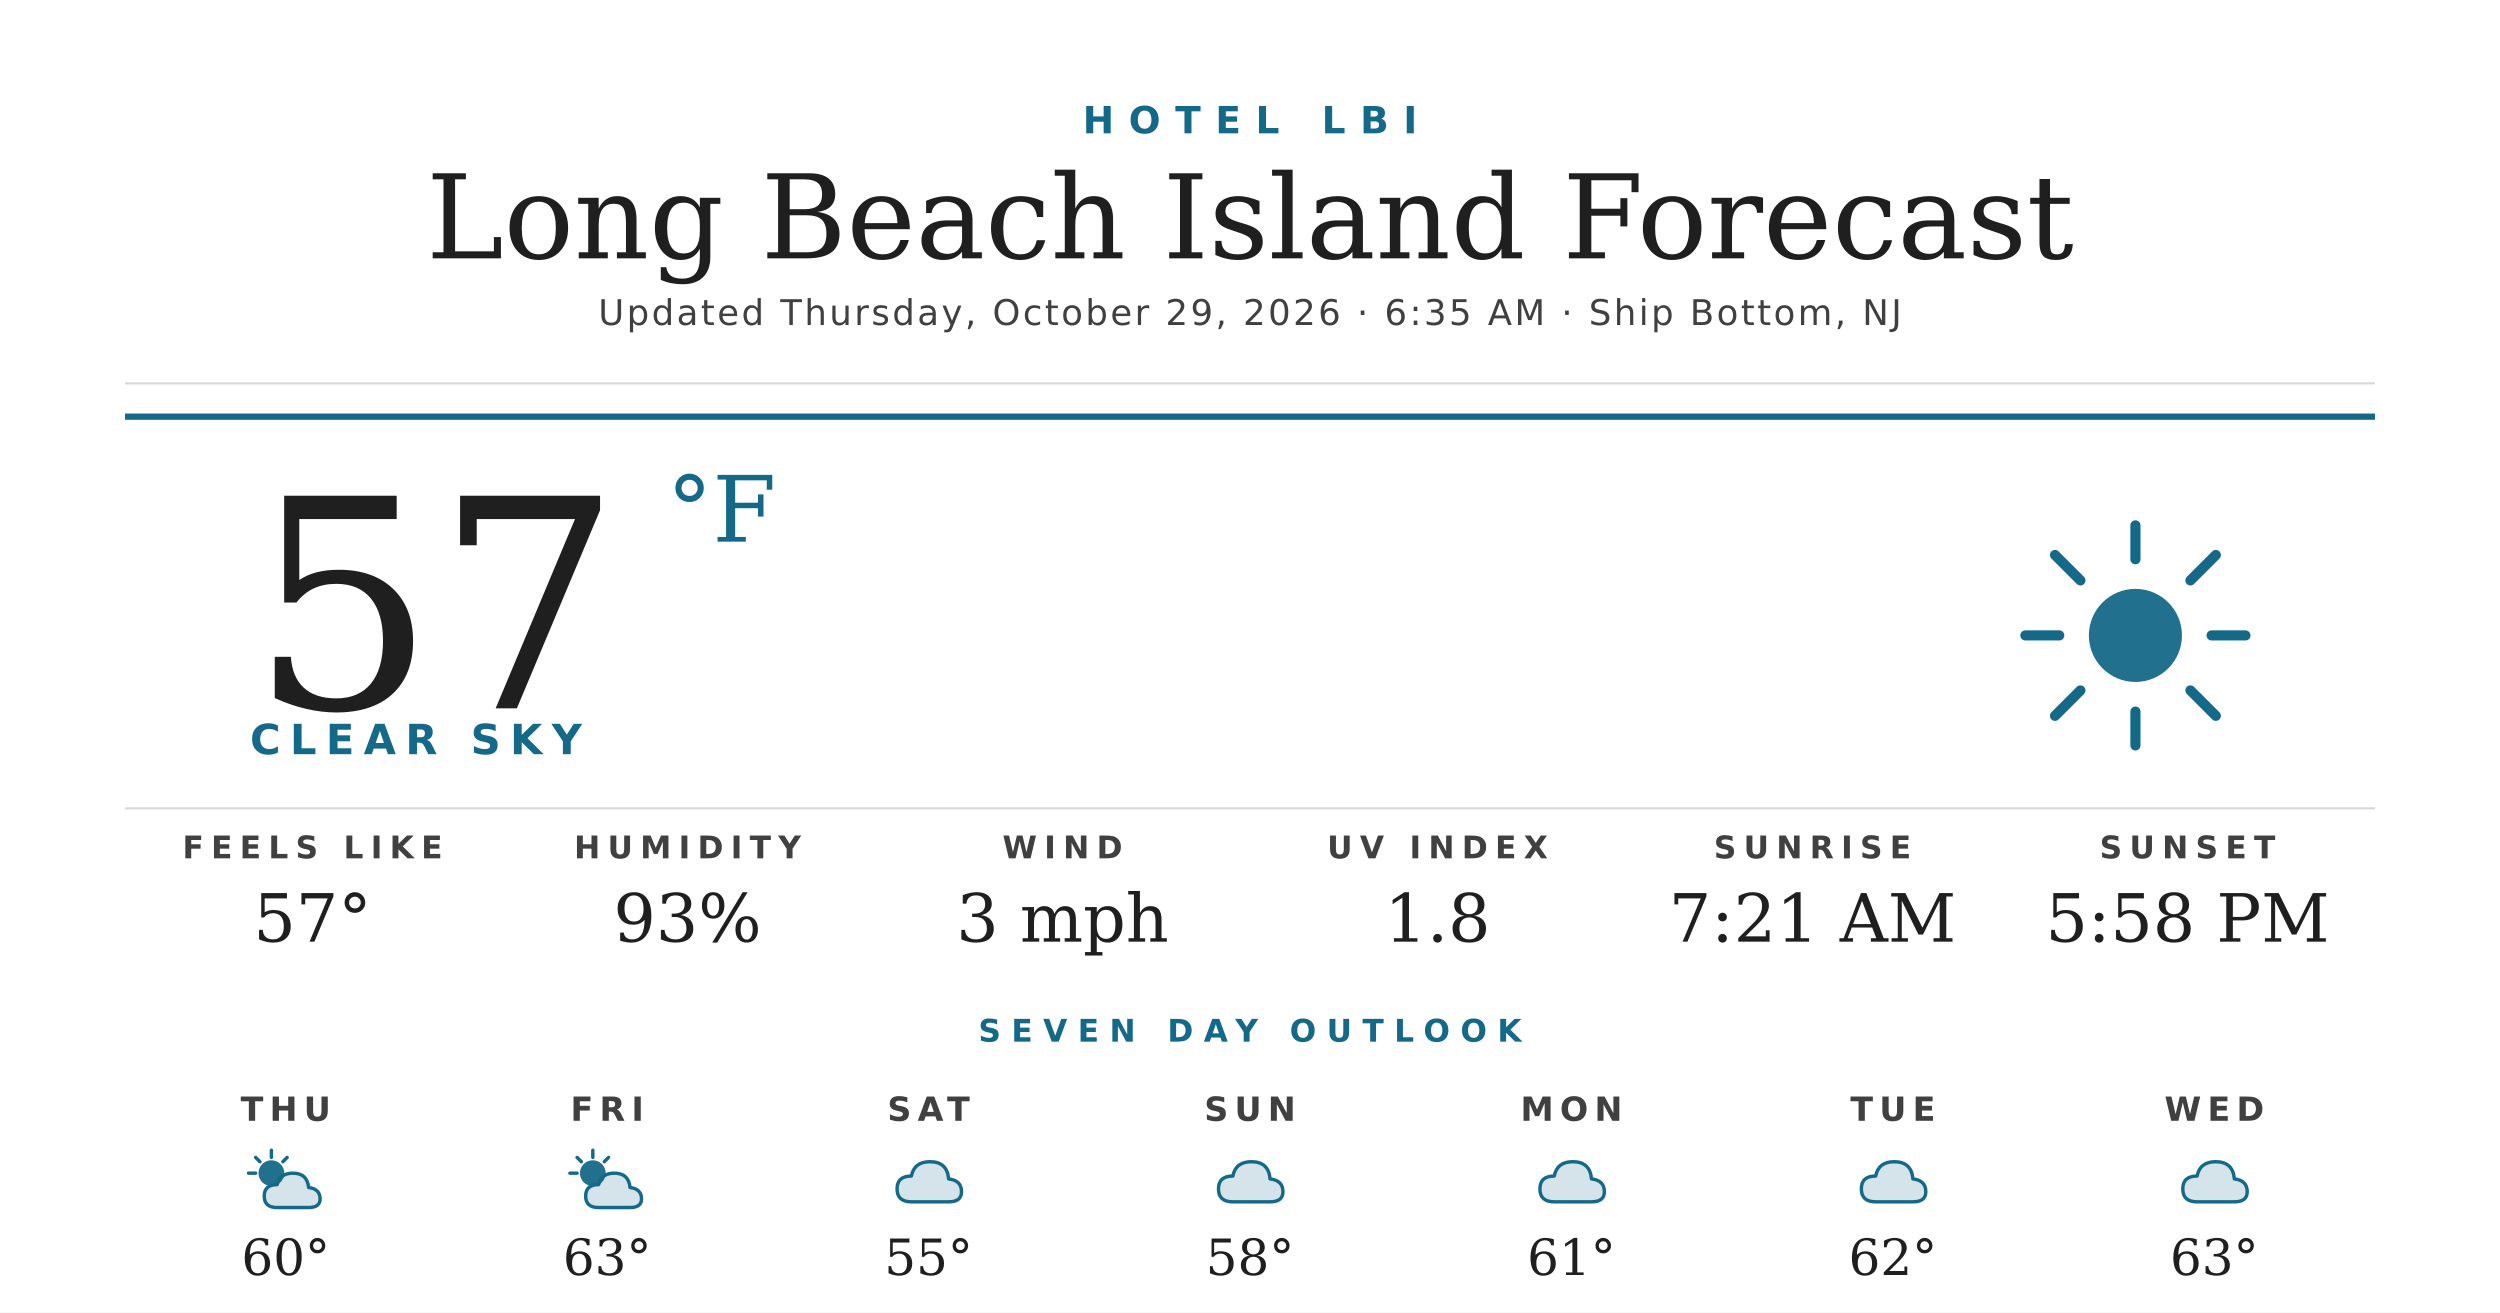
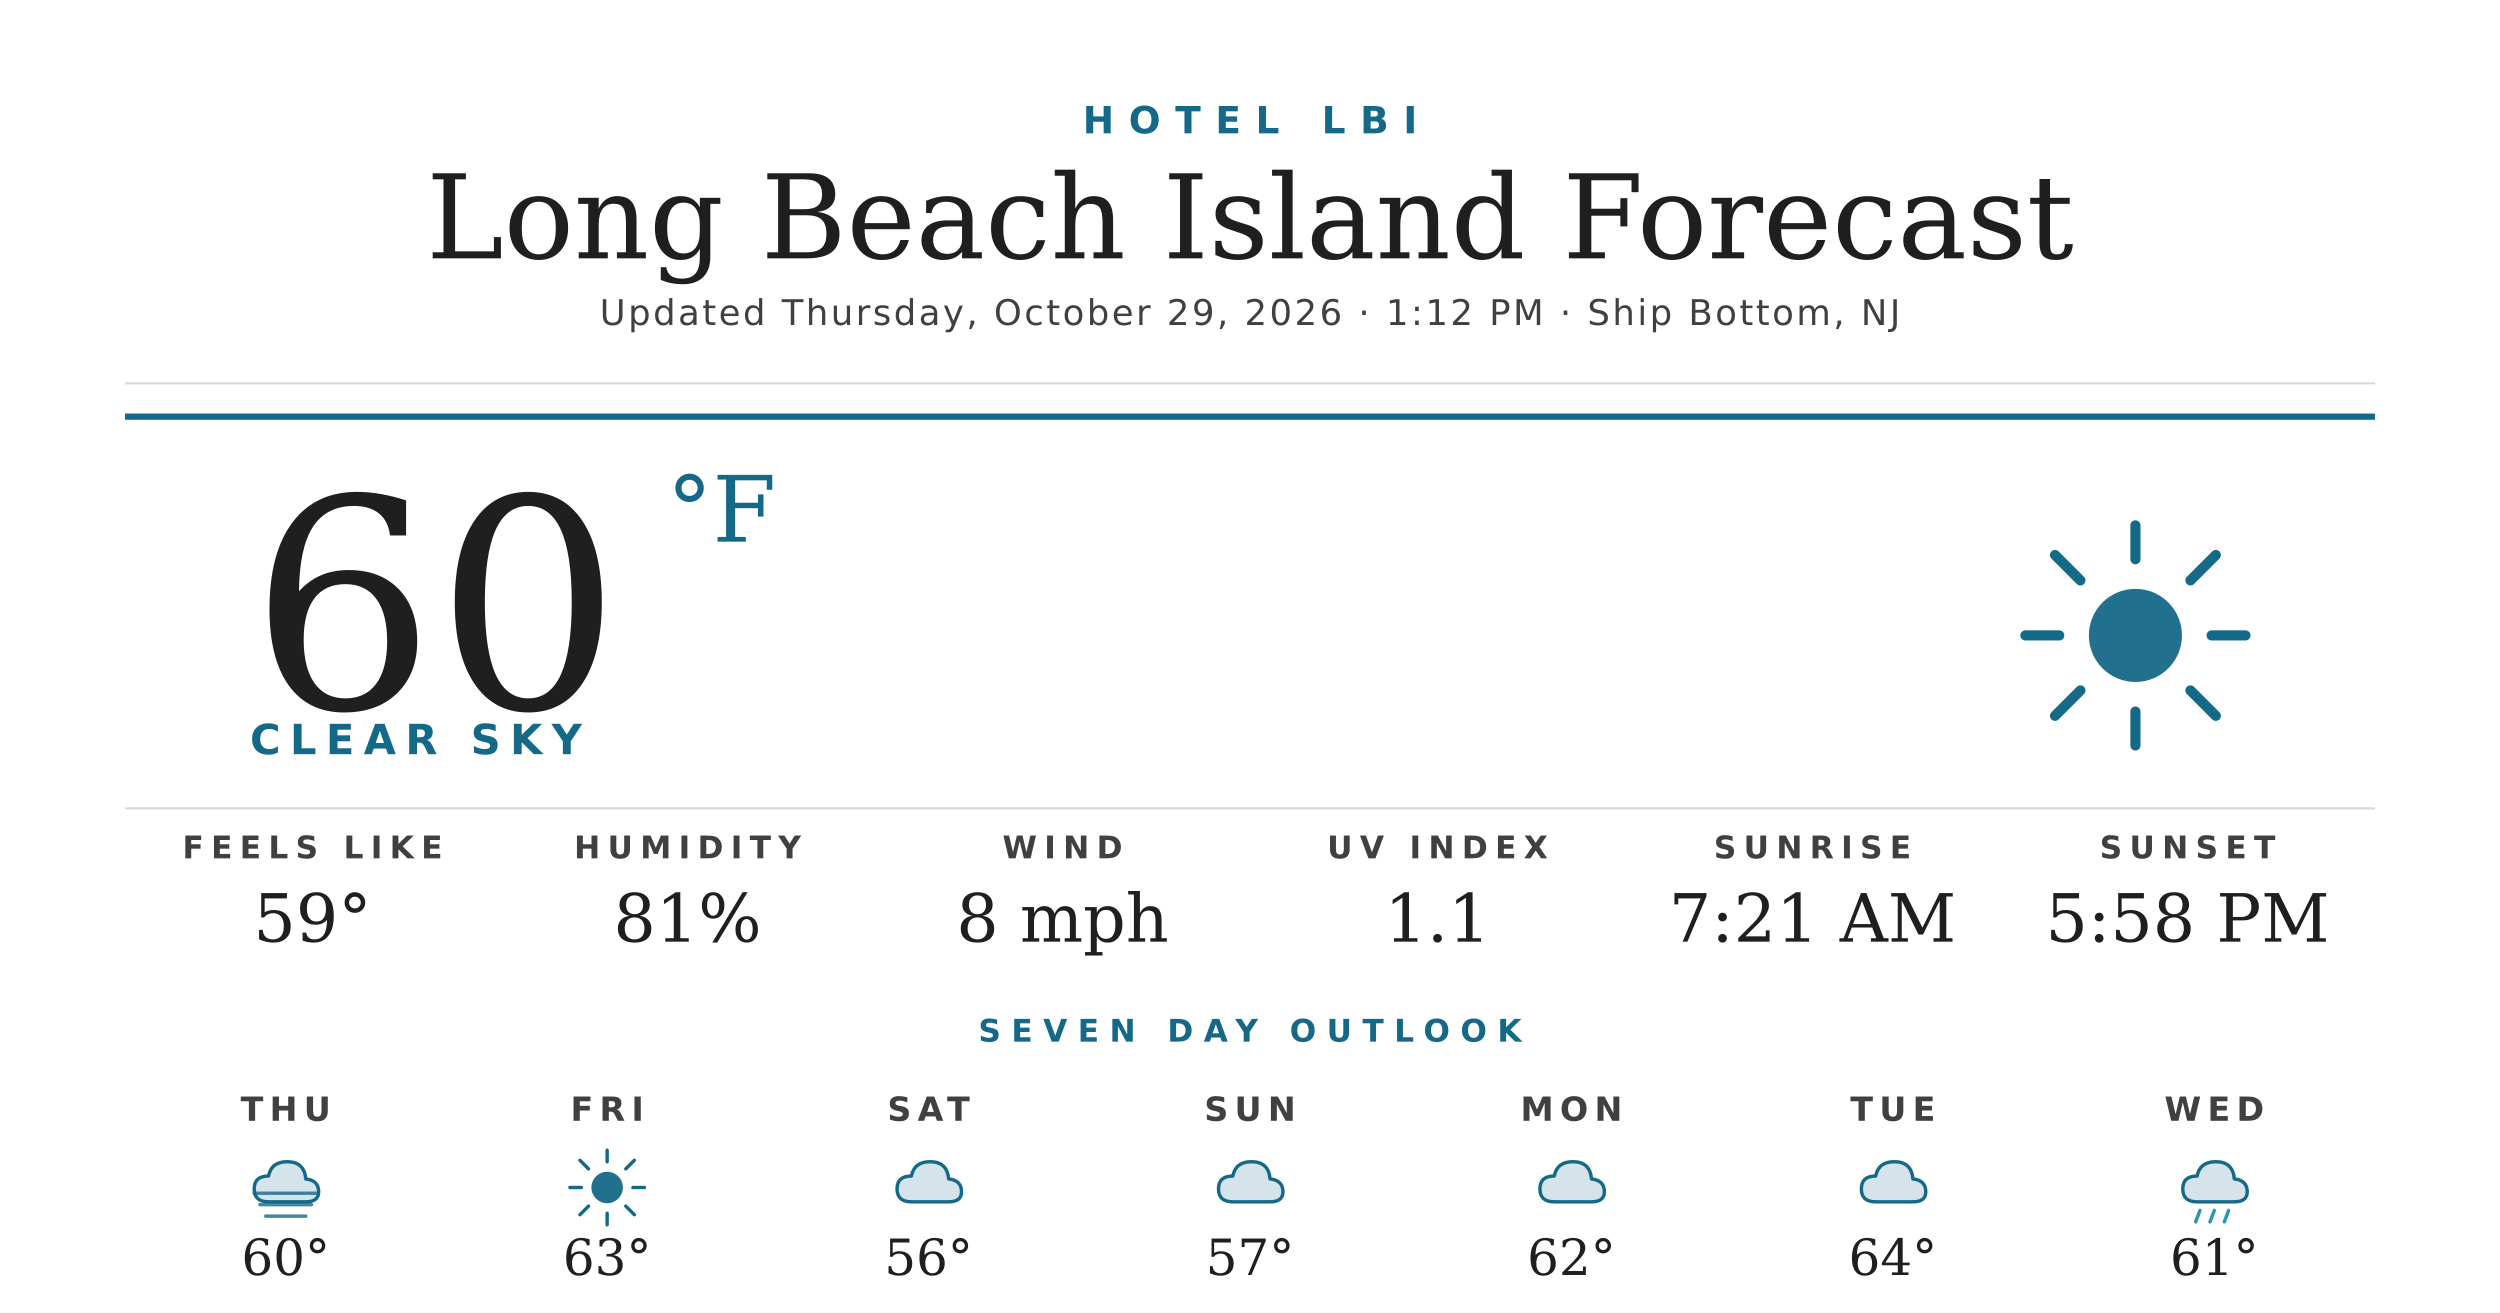
<svg xmlns="http://www.w3.org/2000/svg" width="1200" height="630" viewBox="0 0 1200 630">
  <rect width="1200" height="630" fill="#ffffff" />
  <text x="600" y="64" text-anchor="middle" font-family="'Montserrat Bold', 'Montserrat', 'DejaVu Sans', Helvetica, Arial, sans-serif" font-size="18" font-weight="700" fill="#156988" letter-spacing="7">HOTEL LBI</text>
  <text x="600" y="124" text-anchor="middle" font-family="'Prata', 'DejaVu Serif', Georgia, serif" font-size="56" fill="#1f1f1f">Long Beach Island Forecast</text>
-   <text x="600" y="156" text-anchor="middle" font-family="'Montserrat', 'DejaVu Sans', Helvetica, Arial, sans-serif" font-size="17" font-weight="500" fill="#404040" letter-spacing="1.2">Updated Thursday, October 29, 2026 · 6:35 AM · Ship Bottom, NJ</text>
+   <text x="600" y="156" text-anchor="middle" font-family="'Montserrat', 'DejaVu Sans', Helvetica, Arial, sans-serif" font-size="17" font-weight="500" fill="#404040" letter-spacing="1.2">Updated Thursday, October 29, 2026 · 1:12 PM · Ship Bottom, NJ</text>
  <line x1="60" y1="184" x2="1140" y2="184" stroke="#d8d8d8" stroke-width="1" />
  <line x1="60" y1="200" x2="1140" y2="200" stroke="#156988" stroke-width="3" />
-   <text x="120" y="340" font-family="'Prata', 'DejaVu Serif', Georgia, serif" font-size="140" fill="#1f1f1f">57</text>
+   <text x="120" y="340" font-family="'Prata', 'DejaVu Serif', Georgia, serif" font-size="140" fill="#1f1f1f">60</text>
  <text x="320" y="260" font-family="'Prata', 'DejaVu Serif', Georgia, serif" font-size="44" fill="#156988">°F</text>
  <text x="120" y="362" font-family="'Montserrat Bold', 'Montserrat', 'DejaVu Sans', Helvetica, Arial, sans-serif" font-size="20" font-weight="700" fill="#156988" letter-spacing="4.5">CLEAR SKY</text>
  <g transform="translate(960,240) scale(2.03125)">
    <circle cx="32" cy="32" r="11" fill="#156988" opacity="0.95" />
    <g stroke="#156988" stroke-width="2.4" stroke-linecap="round">
      <line x1="32" y1="6" x2="32" y2="14" />
      <line x1="32" y1="50" x2="32" y2="58" />
      <line x1="6" y1="32" x2="14" y2="32" />
      <line x1="50" y1="32" x2="58" y2="32" />
      <line x1="13" y1="13" x2="19" y2="19" />
      <line x1="45" y1="45" x2="51" y2="51" />
      <line x1="13" y1="51" x2="19" y2="45" />
      <line x1="45" y1="19" x2="51" y2="13" />
    </g>
  </g>
  <line x1="60" y1="388" x2="1140" y2="388" stroke="#d8d8d8" stroke-width="1" />
  <text x="150" y="412" text-anchor="middle" font-family="'Montserrat Bold', 'Montserrat', 'DejaVu Sans', Helvetica, Arial, sans-serif" font-size="15" font-weight="700" fill="#404040" letter-spacing="3.5">FEELS LIKE</text>
-   <text x="150" y="452" text-anchor="middle" font-family="'Prata', 'DejaVu Serif', Georgia, serif" font-size="32" fill="#1f1f1f">57°</text>
+   <text x="150" y="452" text-anchor="middle" font-family="'Prata', 'DejaVu Serif', Georgia, serif" font-size="32" fill="#1f1f1f">59°</text>
  <text x="330" y="412" text-anchor="middle" font-family="'Montserrat Bold', 'Montserrat', 'DejaVu Sans', Helvetica, Arial, sans-serif" font-size="15" font-weight="700" fill="#404040" letter-spacing="3.5">HUMIDITY</text>
-   <text x="330" y="452" text-anchor="middle" font-family="'Prata', 'DejaVu Serif', Georgia, serif" font-size="32" fill="#1f1f1f">93%</text>
+   <text x="330" y="452" text-anchor="middle" font-family="'Prata', 'DejaVu Serif', Georgia, serif" font-size="32" fill="#1f1f1f">81%</text>
  <text x="510" y="412" text-anchor="middle" font-family="'Montserrat Bold', 'Montserrat', 'DejaVu Sans', Helvetica, Arial, sans-serif" font-size="15" font-weight="700" fill="#404040" letter-spacing="3.5">WIND</text>
-   <text x="510" y="452" text-anchor="middle" font-family="'Prata', 'DejaVu Serif', Georgia, serif" font-size="32" fill="#1f1f1f">3 mph</text>
+   <text x="510" y="452" text-anchor="middle" font-family="'Prata', 'DejaVu Serif', Georgia, serif" font-size="32" fill="#1f1f1f">8 mph</text>
  <text x="690" y="412" text-anchor="middle" font-family="'Montserrat Bold', 'Montserrat', 'DejaVu Sans', Helvetica, Arial, sans-serif" font-size="15" font-weight="700" fill="#404040" letter-spacing="3.5">UV INDEX</text>
-   <text x="690" y="452" text-anchor="middle" font-family="'Prata', 'DejaVu Serif', Georgia, serif" font-size="32" fill="#1f1f1f">1.8</text>
+   <text x="690" y="452" text-anchor="middle" font-family="'Prata', 'DejaVu Serif', Georgia, serif" font-size="32" fill="#1f1f1f">1.1</text>
  <text x="870" y="412" text-anchor="middle" font-family="'Montserrat Bold', 'Montserrat', 'DejaVu Sans', Helvetica, Arial, sans-serif" font-size="15" font-weight="700" fill="#404040" letter-spacing="3.5">SUNRISE</text>
  <text x="870" y="452" text-anchor="middle" font-family="'Prata', 'DejaVu Serif', Georgia, serif" font-size="32" fill="#1f1f1f">7:21 AM</text>
  <text x="1050" y="412" text-anchor="middle" font-family="'Montserrat Bold', 'Montserrat', 'DejaVu Sans', Helvetica, Arial, sans-serif" font-size="15" font-weight="700" fill="#404040" letter-spacing="3.5">SUNSET</text>
  <text x="1050" y="452" text-anchor="middle" font-family="'Prata', 'DejaVu Serif', Georgia, serif" font-size="32" fill="#1f1f1f">5:58 PM</text>
  <text x="600" y="500" text-anchor="middle" font-family="'Montserrat Bold', 'Montserrat', 'DejaVu Sans', Helvetica, Arial, sans-serif" font-size="15" font-weight="700" fill="#156988" letter-spacing="5">SEVEN DAY OUTLOOK</text>
  <text x="137.143" y="538" text-anchor="middle" font-family="'Montserrat Bold', 'Montserrat', 'DejaVu Sans', Helvetica, Arial, sans-serif" font-size="16" font-weight="700" fill="#404040" letter-spacing="3">THU</text>
  <g transform="translate(115.1429,548) scale(0.6875)">
-     <circle cx="22" cy="22" r="9" fill="#156988" opacity="0.95" />
-     <g stroke="#156988" stroke-width="2.4" stroke-linecap="round">
-       <line x1="22" y1="6" x2="22" y2="11" />
-       <line x1="6" y1="22" x2="11" y2="22" />
-       <line x1="11" y1="11" x2="14" y2="14" />
-       <line x1="33" y1="11" x2="30" y2="14" />
+     <path d="M20 42 Q10 42 10 33 Q10 24 20 24 Q22 14 33 14 Q45 14 46 26 Q55 27 55 35 Q55 42 46 42 Z" fill="#156988" opacity="0.18" />
+     <path d="M20 42 Q10 42 10 33 Q10 24 20 24 Q22 14 33 14 Q45 14 46 26 Q55 27 55 35 Q55 42 46 42 Z" fill="none" stroke="#156988" stroke-width="2.4" stroke-linejoin="round" />
+     <g stroke="#156988" stroke-width="2.4" stroke-linecap="round" opacity="0.8">
+       <line x1="10" y1="36" x2="54" y2="36" />
+       <line x1="14" y1="44" x2="50" y2="44" />
+       <line x1="18" y1="52" x2="46" y2="52" />
    </g>
-     <path d="M26 46 Q17 46 17 38 Q17 30 26 30 Q28 22 37 22 Q47 22 48 32 Q56 33 56 40 Q56 46 48 46 Z" fill="#156988" opacity="0.18" />
-     <path d="M26 46 Q17 46 17 38 Q17 30 26 30 Q28 22 37 22 Q47 22 48 32 Q56 33 56 40 Q56 46 48 46 Z" fill="none" stroke="#156988" stroke-width="2.4" stroke-linejoin="round" />
  </g>
  <text x="137.143" y="612" text-anchor="middle" font-family="'Prata', 'DejaVu Serif', Georgia, serif" font-size="24" fill="#1f1f1f">60°</text>
  <text x="291.429" y="538" text-anchor="middle" font-family="'Montserrat Bold', 'Montserrat', 'DejaVu Sans', Helvetica, Arial, sans-serif" font-size="16" font-weight="700" fill="#404040" letter-spacing="3">FRI</text>
  <g transform="translate(269.4286,548) scale(0.6875)">
-     <circle cx="22" cy="22" r="9" fill="#156988" opacity="0.95" />
+     <circle cx="32" cy="32" r="11" fill="#156988" opacity="0.95" />
    <g stroke="#156988" stroke-width="2.4" stroke-linecap="round">
-       <line x1="22" y1="6" x2="22" y2="11" />
-       <line x1="6" y1="22" x2="11" y2="22" />
-       <line x1="11" y1="11" x2="14" y2="14" />
-       <line x1="33" y1="11" x2="30" y2="14" />
+       <line x1="32" y1="6" x2="32" y2="14" />
+       <line x1="32" y1="50" x2="32" y2="58" />
+       <line x1="6" y1="32" x2="14" y2="32" />
+       <line x1="50" y1="32" x2="58" y2="32" />
+       <line x1="13" y1="13" x2="19" y2="19" />
+       <line x1="45" y1="45" x2="51" y2="51" />
+       <line x1="13" y1="51" x2="19" y2="45" />
+       <line x1="45" y1="19" x2="51" y2="13" />
    </g>
-     <path d="M26 46 Q17 46 17 38 Q17 30 26 30 Q28 22 37 22 Q47 22 48 32 Q56 33 56 40 Q56 46 48 46 Z" fill="#156988" opacity="0.18" />
-     <path d="M26 46 Q17 46 17 38 Q17 30 26 30 Q28 22 37 22 Q47 22 48 32 Q56 33 56 40 Q56 46 48 46 Z" fill="none" stroke="#156988" stroke-width="2.4" stroke-linejoin="round" />
  </g>
  <text x="291.429" y="612" text-anchor="middle" font-family="'Prata', 'DejaVu Serif', Georgia, serif" font-size="24" fill="#1f1f1f">63°</text>
  <text x="445.714" y="538" text-anchor="middle" font-family="'Montserrat Bold', 'Montserrat', 'DejaVu Sans', Helvetica, Arial, sans-serif" font-size="16" font-weight="700" fill="#404040" letter-spacing="3">SAT</text>
  <g transform="translate(423.7143,548) scale(0.6875)">
    <path d="M20 42 Q10 42 10 33 Q10 24 20 24 Q22 14 33 14 Q45 14 46 26 Q55 27 55 35 Q55 42 46 42 Z" fill="#156988" opacity="0.18" />
    <path d="M20 42 Q10 42 10 33 Q10 24 20 24 Q22 14 33 14 Q45 14 46 26 Q55 27 55 35 Q55 42 46 42 Z" fill="none" stroke="#156988" stroke-width="2.4" stroke-linejoin="round" />
  </g>
-   <text x="445.714" y="612" text-anchor="middle" font-family="'Prata', 'DejaVu Serif', Georgia, serif" font-size="24" fill="#1f1f1f">55°</text>
+   <text x="445.714" y="612" text-anchor="middle" font-family="'Prata', 'DejaVu Serif', Georgia, serif" font-size="24" fill="#1f1f1f">56°</text>
  <text x="600" y="538" text-anchor="middle" font-family="'Montserrat Bold', 'Montserrat', 'DejaVu Sans', Helvetica, Arial, sans-serif" font-size="16" font-weight="700" fill="#404040" letter-spacing="3">SUN</text>
  <g transform="translate(578,548) scale(0.6875)">
    <path d="M20 42 Q10 42 10 33 Q10 24 20 24 Q22 14 33 14 Q45 14 46 26 Q55 27 55 35 Q55 42 46 42 Z" fill="#156988" opacity="0.18" />
    <path d="M20 42 Q10 42 10 33 Q10 24 20 24 Q22 14 33 14 Q45 14 46 26 Q55 27 55 35 Q55 42 46 42 Z" fill="none" stroke="#156988" stroke-width="2.4" stroke-linejoin="round" />
  </g>
-   <text x="600" y="612" text-anchor="middle" font-family="'Prata', 'DejaVu Serif', Georgia, serif" font-size="24" fill="#1f1f1f">58°</text>
+   <text x="600" y="612" text-anchor="middle" font-family="'Prata', 'DejaVu Serif', Georgia, serif" font-size="24" fill="#1f1f1f">57°</text>
  <text x="754.286" y="538" text-anchor="middle" font-family="'Montserrat Bold', 'Montserrat', 'DejaVu Sans', Helvetica, Arial, sans-serif" font-size="16" font-weight="700" fill="#404040" letter-spacing="3">MON</text>
  <g transform="translate(732.2857,548) scale(0.6875)">
    <path d="M20 42 Q10 42 10 33 Q10 24 20 24 Q22 14 33 14 Q45 14 46 26 Q55 27 55 35 Q55 42 46 42 Z" fill="#156988" opacity="0.18" />
    <path d="M20 42 Q10 42 10 33 Q10 24 20 24 Q22 14 33 14 Q45 14 46 26 Q55 27 55 35 Q55 42 46 42 Z" fill="none" stroke="#156988" stroke-width="2.4" stroke-linejoin="round" />
  </g>
-   <text x="754.286" y="612" text-anchor="middle" font-family="'Prata', 'DejaVu Serif', Georgia, serif" font-size="24" fill="#1f1f1f">61°</text>
+   <text x="754.286" y="612" text-anchor="middle" font-family="'Prata', 'DejaVu Serif', Georgia, serif" font-size="24" fill="#1f1f1f">62°</text>
  <text x="908.571" y="538" text-anchor="middle" font-family="'Montserrat Bold', 'Montserrat', 'DejaVu Sans', Helvetica, Arial, sans-serif" font-size="16" font-weight="700" fill="#404040" letter-spacing="3">TUE</text>
  <g transform="translate(886.5714,548) scale(0.6875)">
    <path d="M20 42 Q10 42 10 33 Q10 24 20 24 Q22 14 33 14 Q45 14 46 26 Q55 27 55 35 Q55 42 46 42 Z" fill="#156988" opacity="0.18" />
    <path d="M20 42 Q10 42 10 33 Q10 24 20 24 Q22 14 33 14 Q45 14 46 26 Q55 27 55 35 Q55 42 46 42 Z" fill="none" stroke="#156988" stroke-width="2.4" stroke-linejoin="round" />
  </g>
-   <text x="908.571" y="612" text-anchor="middle" font-family="'Prata', 'DejaVu Serif', Georgia, serif" font-size="24" fill="#1f1f1f">62°</text>
+   <text x="908.571" y="612" text-anchor="middle" font-family="'Prata', 'DejaVu Serif', Georgia, serif" font-size="24" fill="#1f1f1f">64°</text>
  <text x="1062.857" y="538" text-anchor="middle" font-family="'Montserrat Bold', 'Montserrat', 'DejaVu Sans', Helvetica, Arial, sans-serif" font-size="16" font-weight="700" fill="#404040" letter-spacing="3">WED</text>
  <g transform="translate(1040.857,548) scale(0.6875)">
    <path d="M20 42 Q10 42 10 33 Q10 24 20 24 Q22 14 33 14 Q45 14 46 26 Q55 27 55 35 Q55 42 46 42 Z" fill="#156988" opacity="0.18" />
    <path d="M20 42 Q10 42 10 33 Q10 24 20 24 Q22 14 33 14 Q45 14 46 26 Q55 27 55 35 Q55 42 46 42 Z" fill="none" stroke="#156988" stroke-width="2.4" stroke-linejoin="round" />
+     <g stroke="#2C95B3" stroke-width="2.4" stroke-linecap="round">
+       <line x1="22" y1="48" x2="19" y2="56" />
+       <line x1="32" y1="48" x2="29" y2="56" />
+       <line x1="42" y1="48" x2="39" y2="56" />
+     </g>
  </g>
-   <text x="1062.857" y="612" text-anchor="middle" font-family="'Prata', 'DejaVu Serif', Georgia, serif" font-size="24" fill="#1f1f1f">63°</text>
+   <text x="1062.857" y="612" text-anchor="middle" font-family="'Prata', 'DejaVu Serif', Georgia, serif" font-size="24" fill="#1f1f1f">61°</text>
</svg>
